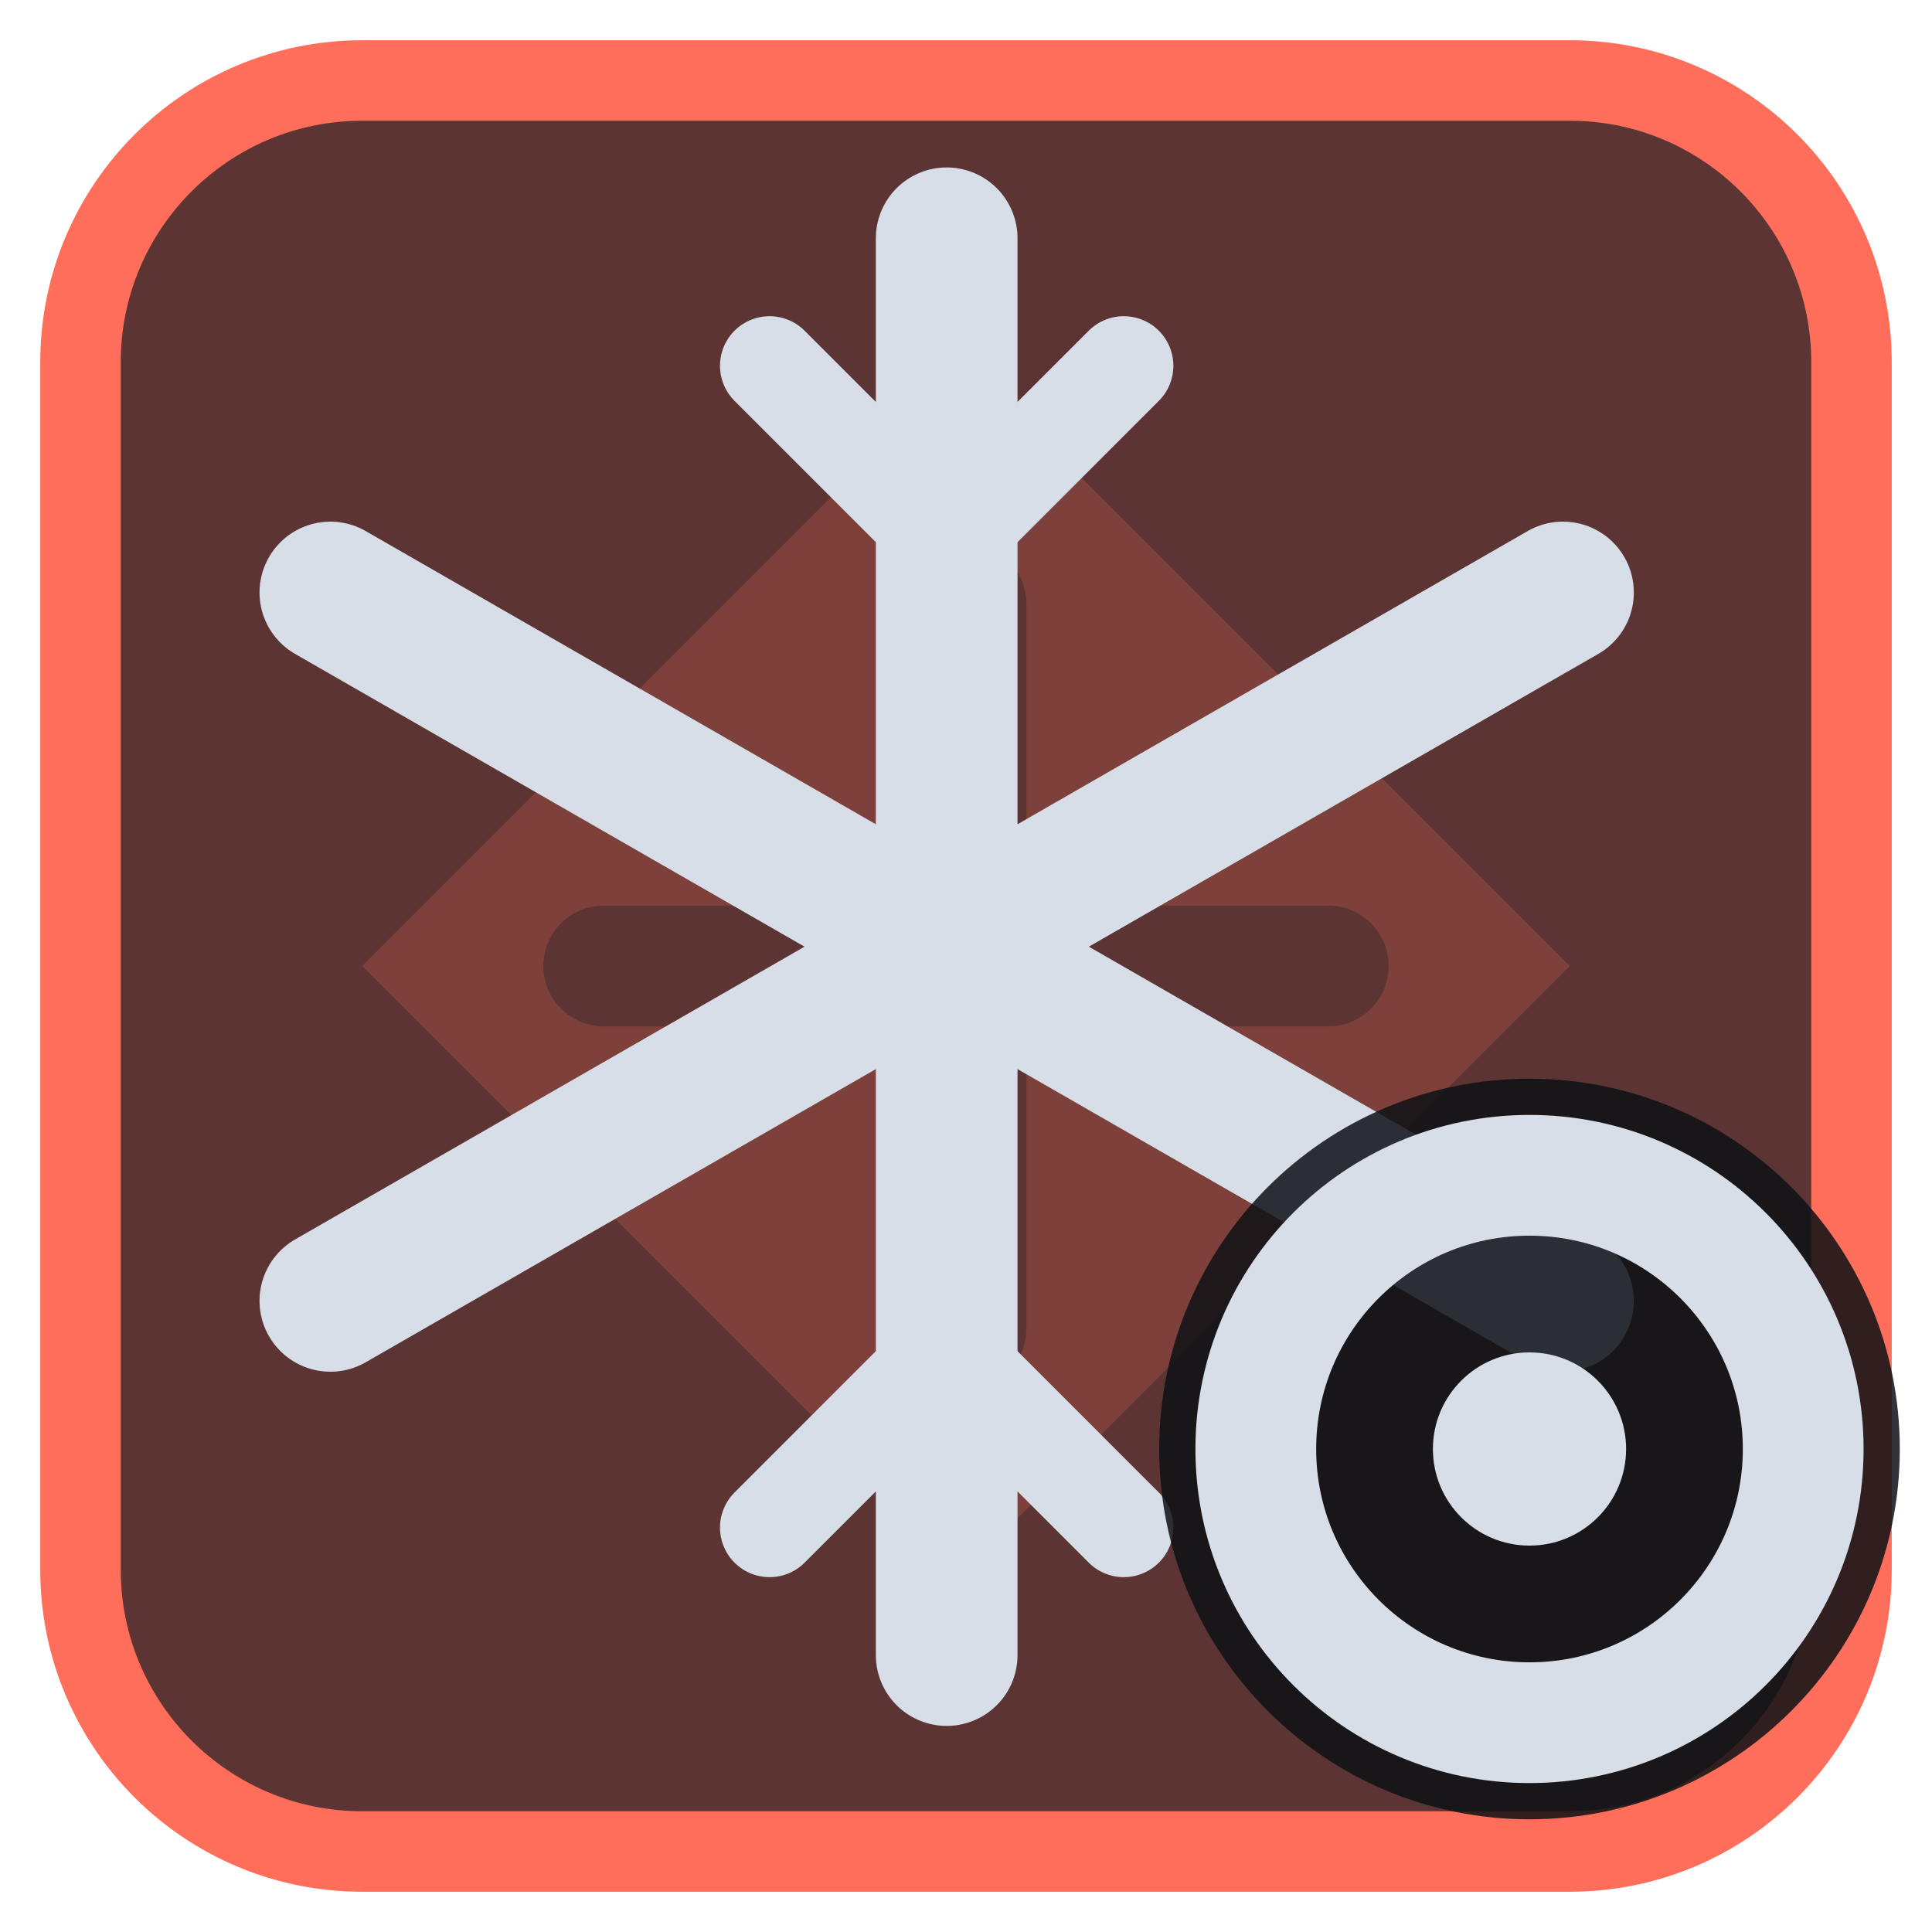
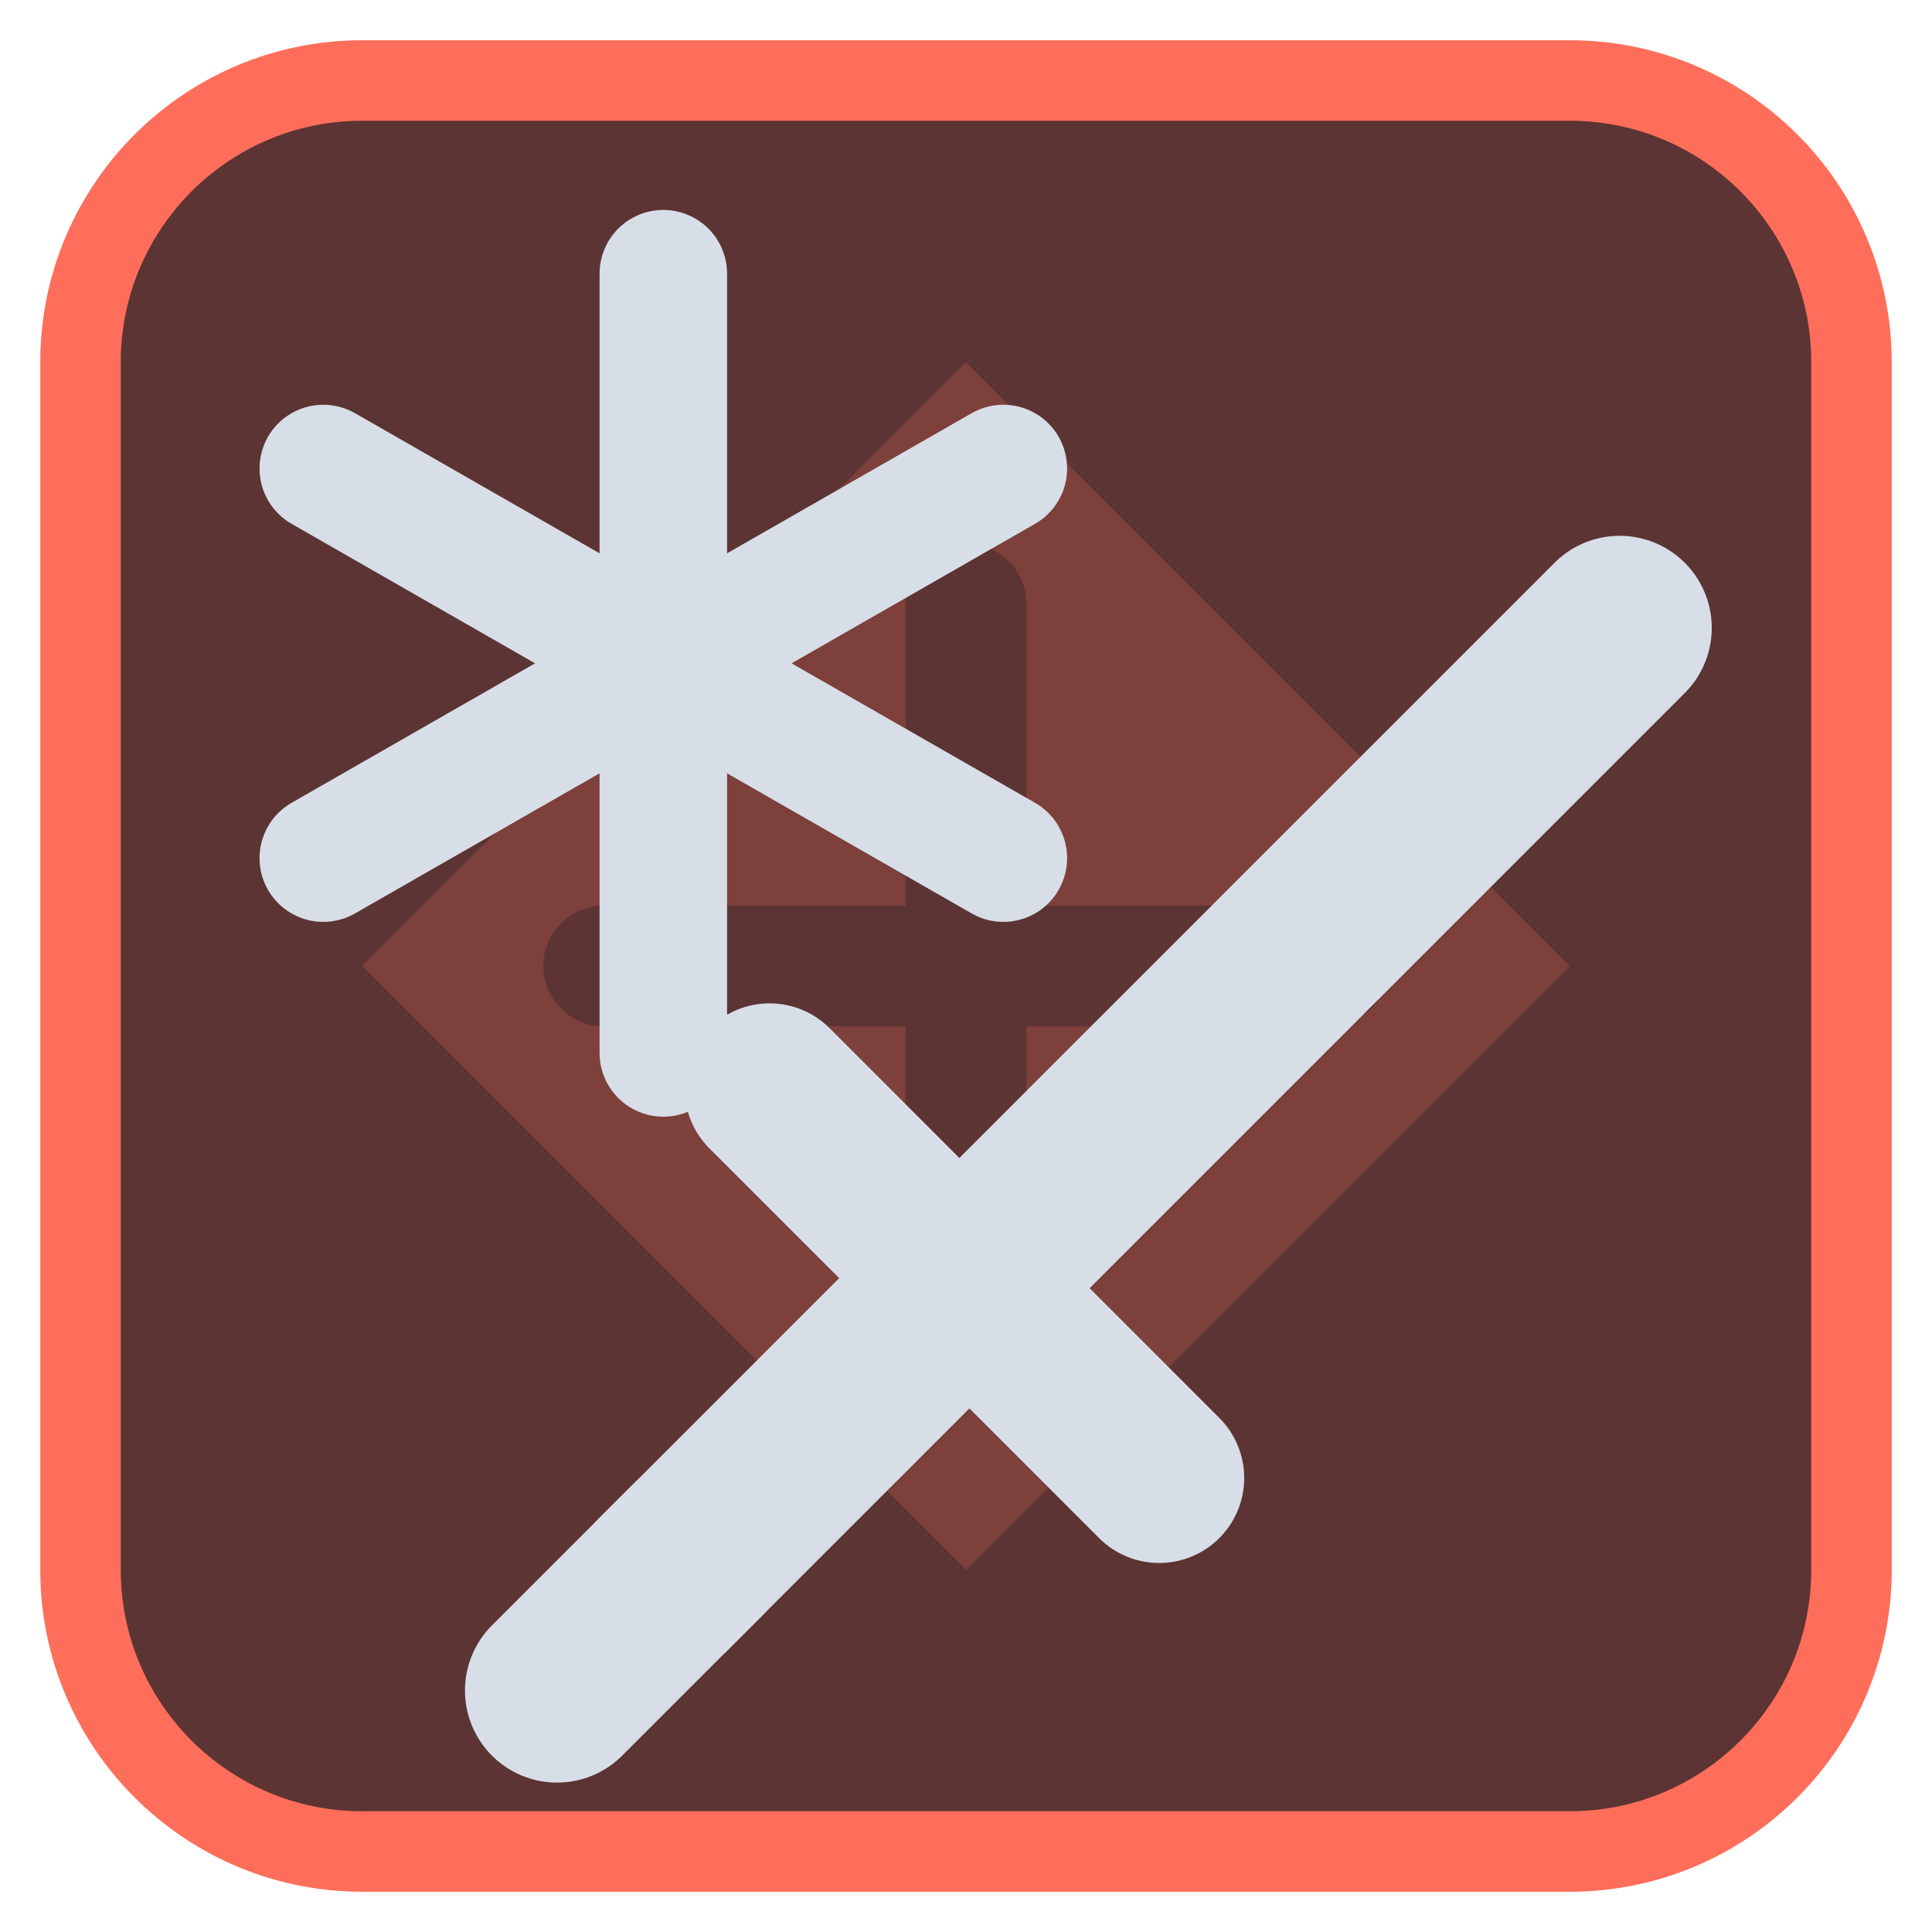
<svg xmlns="http://www.w3.org/2000/svg" viewBox="0 0 24 24" width="24" height="24">
  <rect x="1" y="1" width="22" height="22" rx="3.5" fill="#5c3433" stroke="#ff6e5a" stroke-width="1" />
  <g opacity="0.2" transform="translate(3,3) scale(0.75)">
    <path d="M12 2l10 10-10 10L2 12zM11 6a1 1 0 0 1 2 0v5h5a1 1 0 0 1 0 2h-5v5a1 1 0 0 1-2 0v-5H6a1 1 0 0 1 0-2h5z" fill="#ff6e5a" fill-rule="evenodd" />
  </g>
  <g transform="translate(1.2,1.2) scale(0.88)">
-     <path d="M12 2V22M3.3 7L20.7 17M3.3 17L20.7 7" fill="none" stroke="#d7dee8" stroke-width="2" stroke-linecap="round" stroke-linejoin="round" />
-     <path d="M9.5 3.8L12 6.3L14.5 3.8M9.5 20.2L12 17.7L14.5 20.2" fill="none" stroke="#d7dee8" stroke-width="1.4" stroke-linecap="round" stroke-linejoin="round" />
+     <g transform="translate(2.5,2.5)">
+       <path d="M5.5 18.5L19 5" fill="none" stroke="#d7dee8" stroke-width="2.6" stroke-linecap="round" stroke-linejoin="round" />
+       <path d="M7 11.5L12.5 17" fill="none" stroke="#d7dee8" stroke-width="2.4" stroke-linecap="round" stroke-linejoin="round" />
+       <path d="M4 20l2-2" fill="none" stroke="#d7dee8" stroke-width="2.6" stroke-linecap="round" stroke-linejoin="round" />
+     </g>
+     <path d="M8 2.5V13.5M3.2 5.25L12.8 10.75M12.8 5.25L3.2 10.75" fill="none" stroke="#d7dee8" stroke-width="1.8" stroke-linecap="round" stroke-linejoin="round" />
  </g>
-   <circle cx="19" cy="18" r="4.6" fill="#0e1116" fill-opacity="0.85" />
-   <circle cx="19" cy="18" r="3.4" fill="none" stroke="#d7dee8" stroke-width="1.5" stroke-linecap="round" stroke-linejoin="round" />
-   <circle cx="19" cy="18" r="1.2" fill="#d7dee8" />
</svg>
